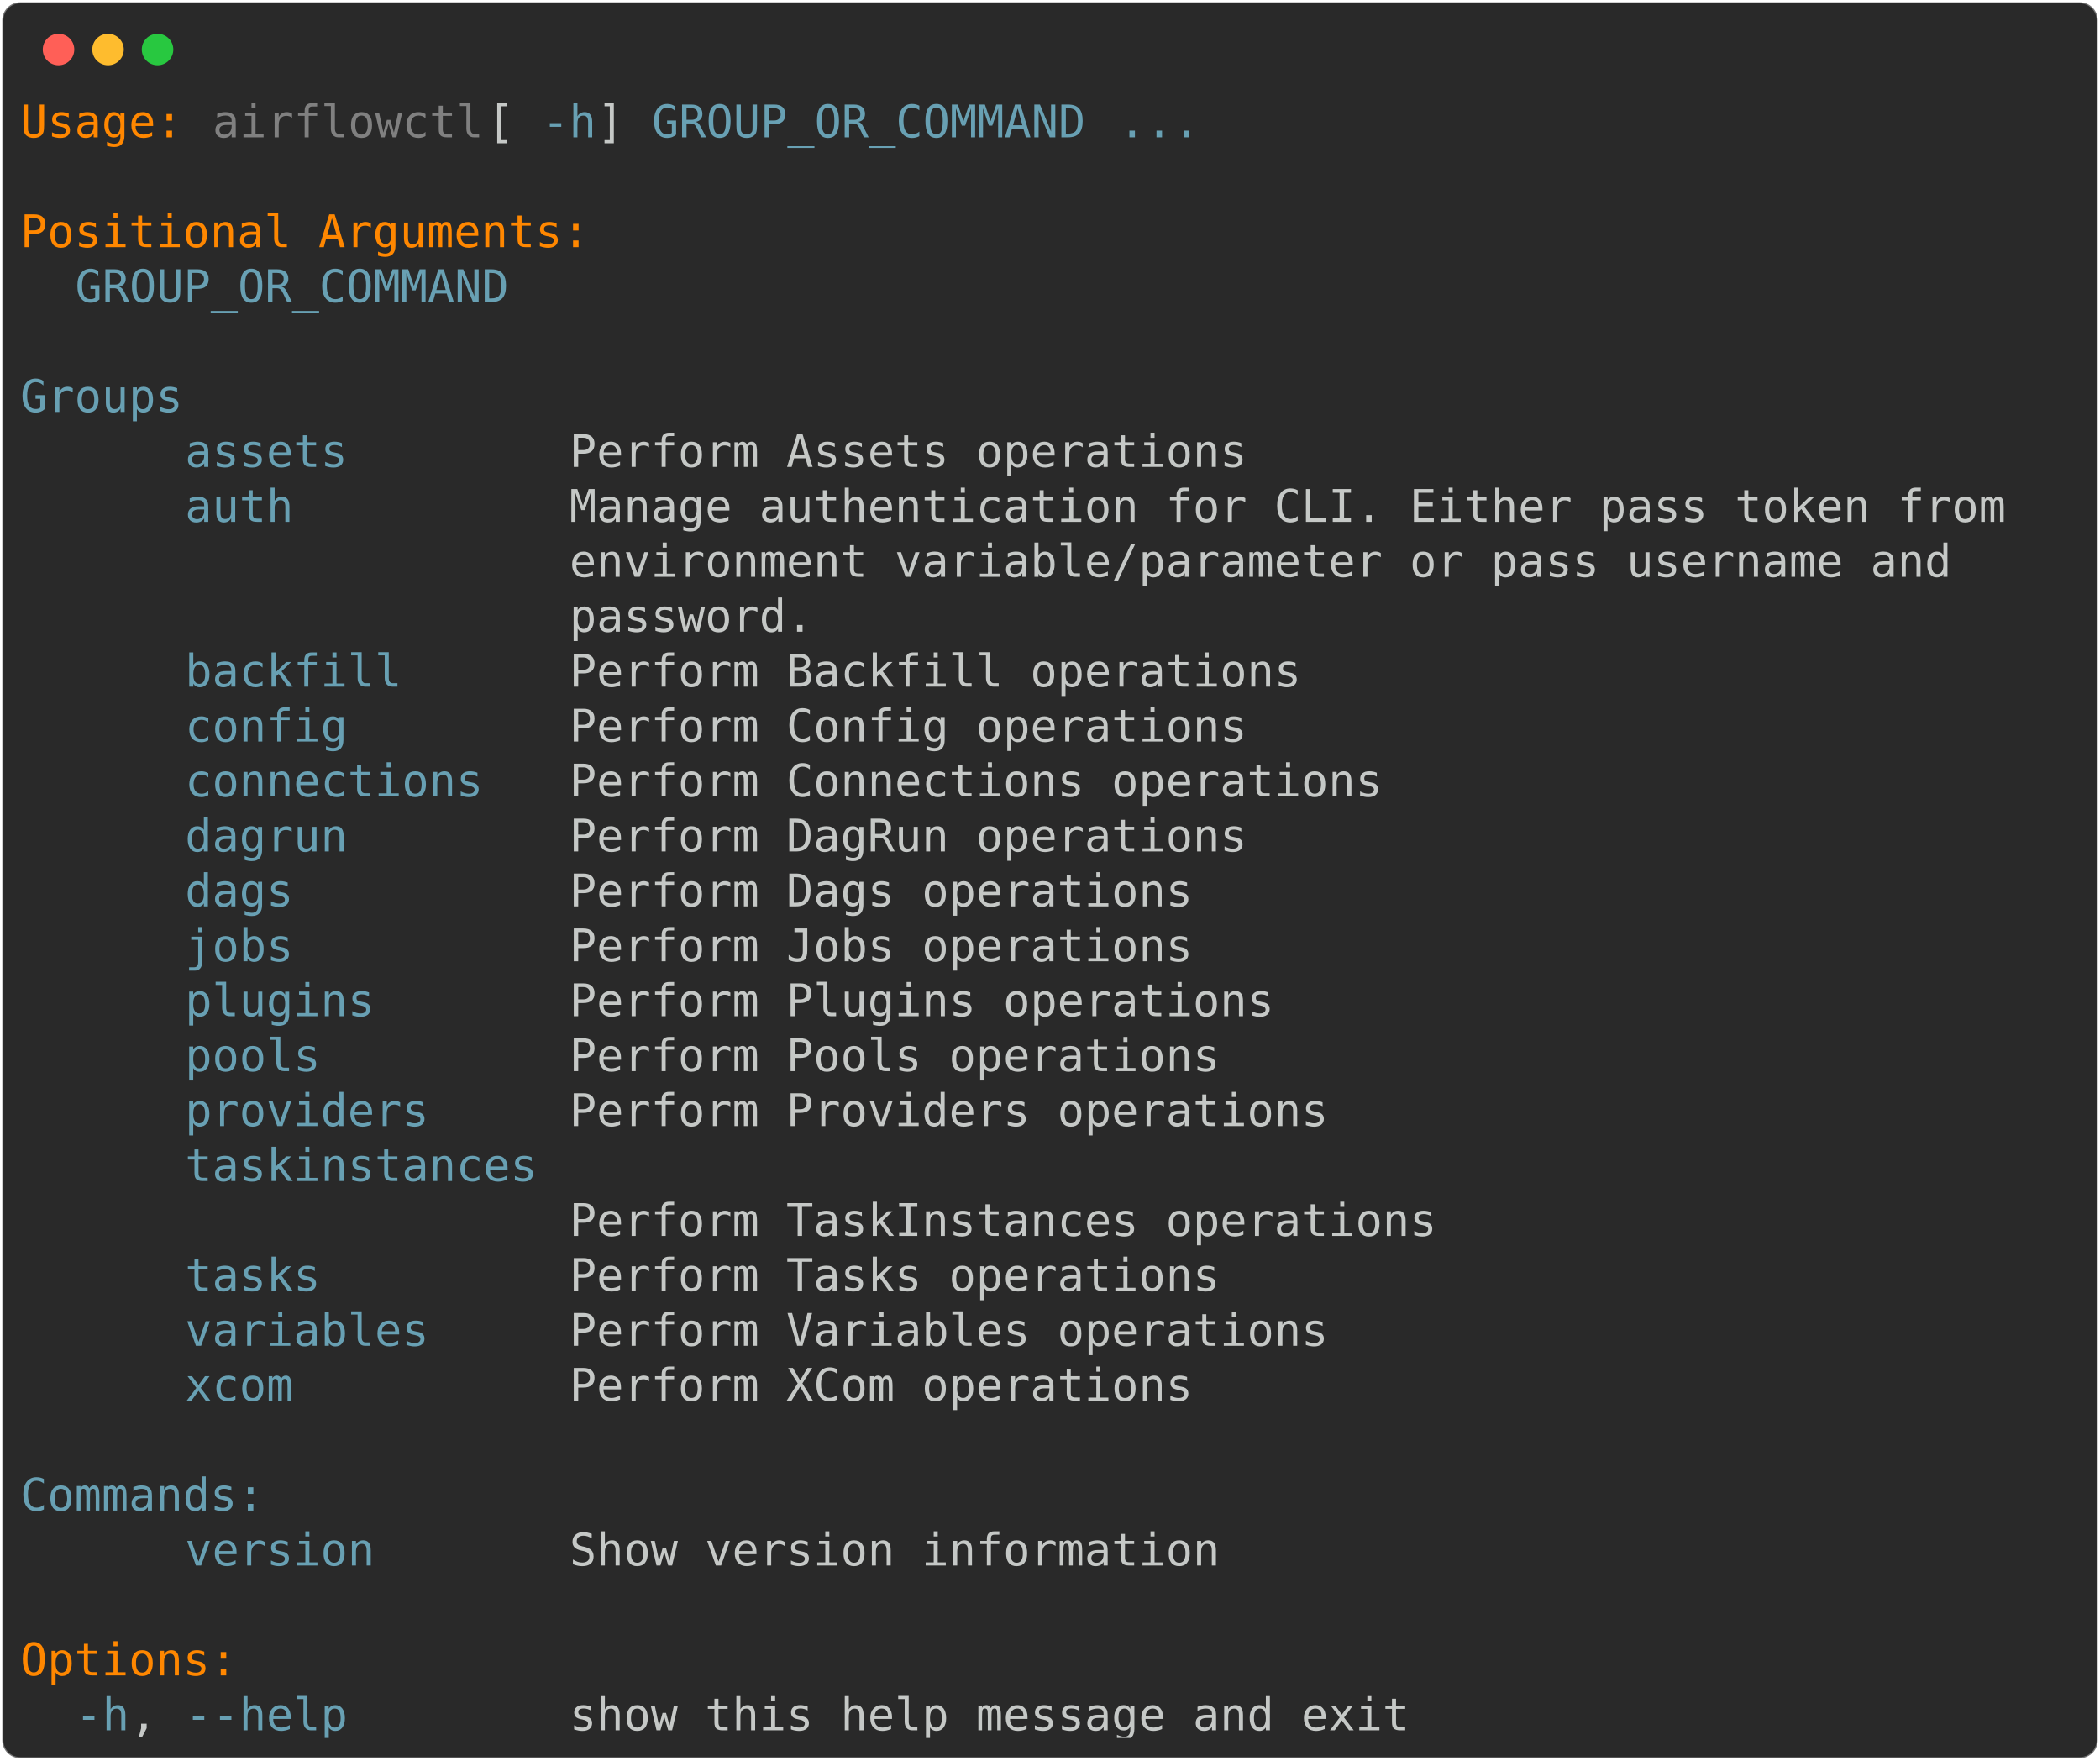
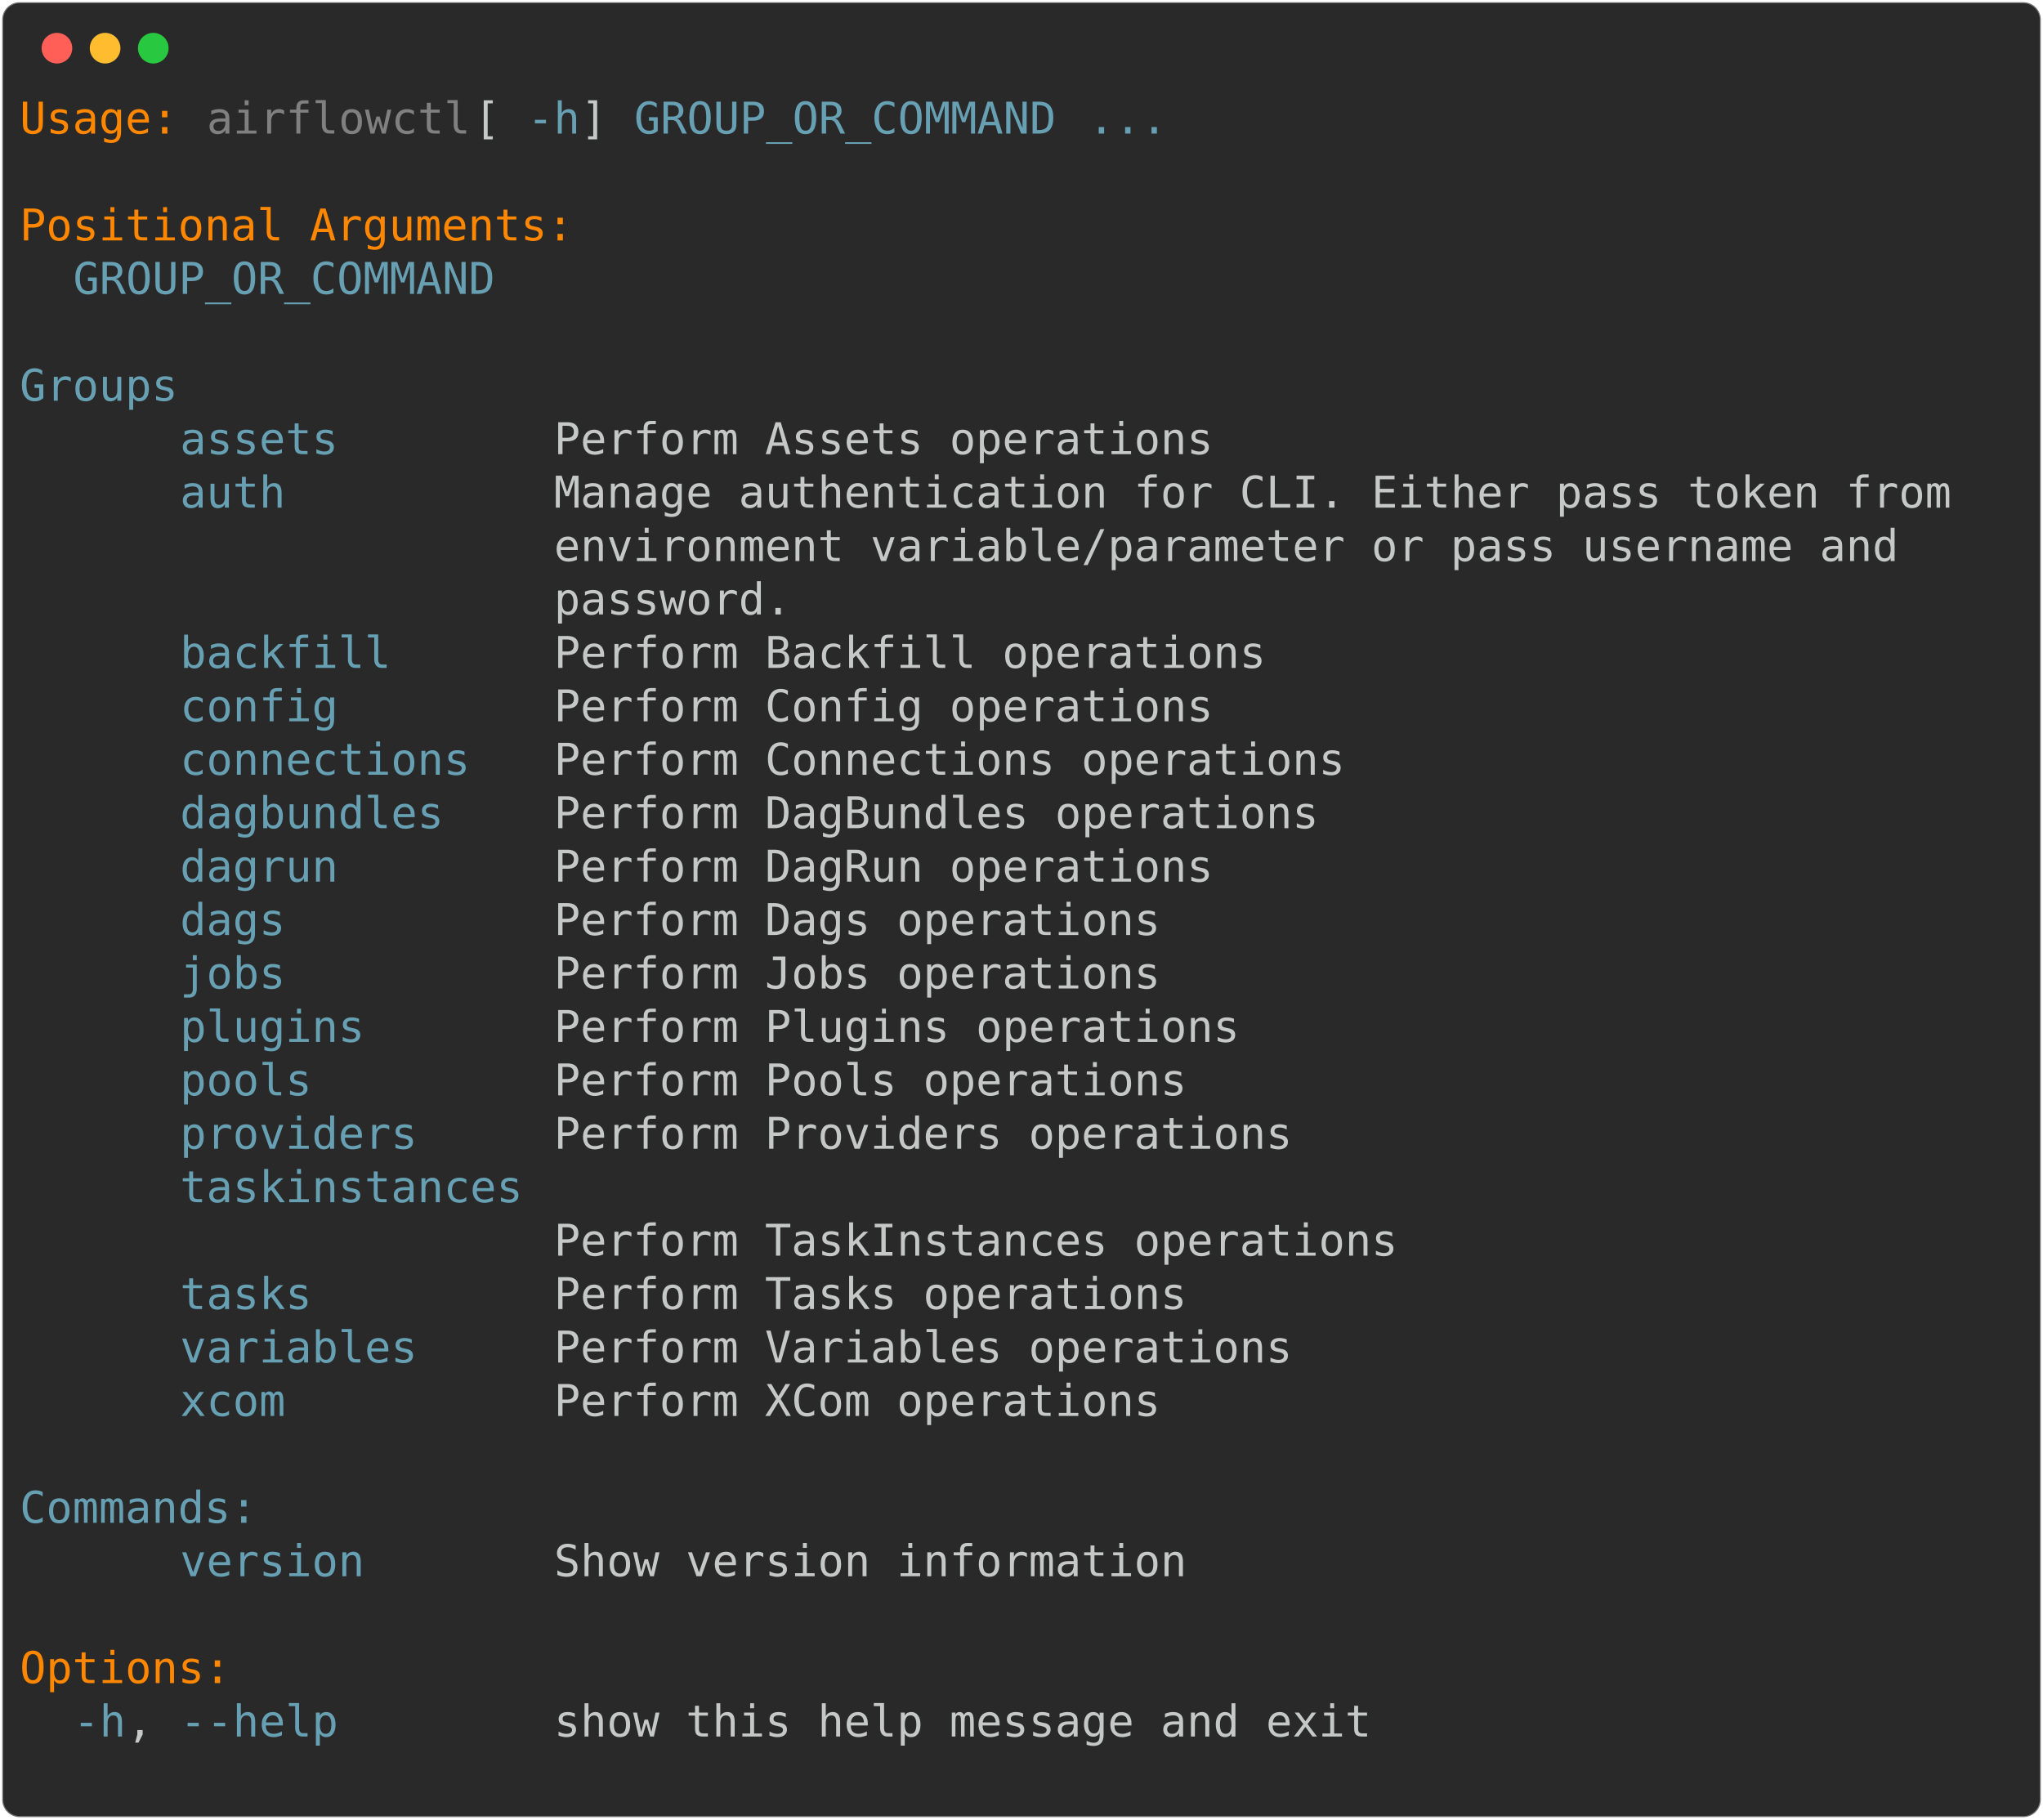
- <svg xmlns="http://www.w3.org/2000/svg" class="rich-terminal" viewBox="0 0 933 782.0">
+ <svg xmlns="http://www.w3.org/2000/svg" class="rich-terminal" viewBox="0 0 933 830.8">
  <style>

    @font-face {
        font-family: "Fira Code";
        src: local("FiraCode-Regular"),
                url("https://cdnjs.cloudflare.com/ajax/libs/firacode/6.2.0/woff2/FiraCode-Regular.woff2") format("woff2"),
                url("https://cdnjs.cloudflare.com/ajax/libs/firacode/6.2.0/woff/FiraCode-Regular.woff") format("woff");
        font-style: normal;
        font-weight: 400;
    }
    @font-face {
        font-family: "Fira Code";
        src: local("FiraCode-Bold"),
                url("https://cdnjs.cloudflare.com/ajax/libs/firacode/6.2.0/woff2/FiraCode-Bold.woff2") format("woff2"),
                url("https://cdnjs.cloudflare.com/ajax/libs/firacode/6.2.0/woff/FiraCode-Bold.woff") format("woff");
        font-style: bold;
        font-weight: 700;
    }

-     .terminal-151424782-matrix {
+     .terminal-4042776358-matrix {
        font-family: Fira Code, monospace;
        font-size: 20px;
        line-height: 24.4px;
        font-variant-east-asian: full-width;
    }

-     .terminal-151424782-title {
+     .terminal-4042776358-title {
        font-size: 18px;
        font-weight: bold;
        font-family: arial;
    }

-     .terminal-151424782-r1 { fill: #ff8700 }
- .terminal-151424782-r2 { fill: #c5c8c6 }
- .terminal-151424782-r3 { fill: #808080 }
- .terminal-151424782-r4 { fill: #68a0b3 }
+     .terminal-4042776358-r1 { fill: #ff8700 }
+ .terminal-4042776358-r2 { fill: #c5c8c6 }
+ .terminal-4042776358-r3 { fill: #808080 }
+ .terminal-4042776358-r4 { fill: #68a0b3 }
    </style>
  <defs>
-     <clipPath id="terminal-151424782-clip-terminal">
-       <rect x="0" y="0" width="914.0" height="731.0" />
-     </clipPath>
-     <clipPath id="terminal-151424782-line-0">
+     <clipPath id="terminal-4042776358-clip-terminal">
+       <rect x="0" y="0" width="914.0" height="779.8" />
+     </clipPath>
+     <clipPath id="terminal-4042776358-line-0">
      <rect x="0" y="1.5" width="915" height="24.65" />
    </clipPath>
-     <clipPath id="terminal-151424782-line-1">
+     <clipPath id="terminal-4042776358-line-1">
      <rect x="0" y="25.9" width="915" height="24.65" />
    </clipPath>
-     <clipPath id="terminal-151424782-line-2">
+     <clipPath id="terminal-4042776358-line-2">
      <rect x="0" y="50.3" width="915" height="24.65" />
    </clipPath>
-     <clipPath id="terminal-151424782-line-3">
+     <clipPath id="terminal-4042776358-line-3">
      <rect x="0" y="74.7" width="915" height="24.65" />
    </clipPath>
-     <clipPath id="terminal-151424782-line-4">
+     <clipPath id="terminal-4042776358-line-4">
      <rect x="0" y="99.1" width="915" height="24.65" />
    </clipPath>
-     <clipPath id="terminal-151424782-line-5">
+     <clipPath id="terminal-4042776358-line-5">
      <rect x="0" y="123.5" width="915" height="24.65" />
    </clipPath>
-     <clipPath id="terminal-151424782-line-6">
+     <clipPath id="terminal-4042776358-line-6">
      <rect x="0" y="147.9" width="915" height="24.65" />
    </clipPath>
-     <clipPath id="terminal-151424782-line-7">
+     <clipPath id="terminal-4042776358-line-7">
      <rect x="0" y="172.3" width="915" height="24.65" />
    </clipPath>
-     <clipPath id="terminal-151424782-line-8">
+     <clipPath id="terminal-4042776358-line-8">
      <rect x="0" y="196.7" width="915" height="24.65" />
    </clipPath>
-     <clipPath id="terminal-151424782-line-9">
+     <clipPath id="terminal-4042776358-line-9">
      <rect x="0" y="221.1" width="915" height="24.65" />
    </clipPath>
-     <clipPath id="terminal-151424782-line-10">
+     <clipPath id="terminal-4042776358-line-10">
      <rect x="0" y="245.5" width="915" height="24.65" />
    </clipPath>
-     <clipPath id="terminal-151424782-line-11">
+     <clipPath id="terminal-4042776358-line-11">
      <rect x="0" y="269.9" width="915" height="24.65" />
    </clipPath>
-     <clipPath id="terminal-151424782-line-12">
+     <clipPath id="terminal-4042776358-line-12">
      <rect x="0" y="294.3" width="915" height="24.65" />
    </clipPath>
-     <clipPath id="terminal-151424782-line-13">
+     <clipPath id="terminal-4042776358-line-13">
      <rect x="0" y="318.7" width="915" height="24.65" />
    </clipPath>
-     <clipPath id="terminal-151424782-line-14">
+     <clipPath id="terminal-4042776358-line-14">
      <rect x="0" y="343.1" width="915" height="24.65" />
    </clipPath>
-     <clipPath id="terminal-151424782-line-15">
+     <clipPath id="terminal-4042776358-line-15">
      <rect x="0" y="367.5" width="915" height="24.65" />
    </clipPath>
-     <clipPath id="terminal-151424782-line-16">
+     <clipPath id="terminal-4042776358-line-16">
      <rect x="0" y="391.9" width="915" height="24.65" />
    </clipPath>
-     <clipPath id="terminal-151424782-line-17">
+     <clipPath id="terminal-4042776358-line-17">
      <rect x="0" y="416.3" width="915" height="24.65" />
    </clipPath>
-     <clipPath id="terminal-151424782-line-18">
+     <clipPath id="terminal-4042776358-line-18">
      <rect x="0" y="440.7" width="915" height="24.65" />
    </clipPath>
-     <clipPath id="terminal-151424782-line-19">
+     <clipPath id="terminal-4042776358-line-19">
      <rect x="0" y="465.1" width="915" height="24.65" />
    </clipPath>
-     <clipPath id="terminal-151424782-line-20">
+     <clipPath id="terminal-4042776358-line-20">
      <rect x="0" y="489.5" width="915" height="24.65" />
    </clipPath>
-     <clipPath id="terminal-151424782-line-21">
+     <clipPath id="terminal-4042776358-line-21">
      <rect x="0" y="513.9" width="915" height="24.65" />
    </clipPath>
-     <clipPath id="terminal-151424782-line-22">
+     <clipPath id="terminal-4042776358-line-22">
      <rect x="0" y="538.3" width="915" height="24.65" />
    </clipPath>
-     <clipPath id="terminal-151424782-line-23">
+     <clipPath id="terminal-4042776358-line-23">
      <rect x="0" y="562.7" width="915" height="24.65" />
    </clipPath>
-     <clipPath id="terminal-151424782-line-24">
+     <clipPath id="terminal-4042776358-line-24">
      <rect x="0" y="587.1" width="915" height="24.65" />
    </clipPath>
-     <clipPath id="terminal-151424782-line-25">
+     <clipPath id="terminal-4042776358-line-25">
      <rect x="0" y="611.5" width="915" height="24.65" />
    </clipPath>
-     <clipPath id="terminal-151424782-line-26">
+     <clipPath id="terminal-4042776358-line-26">
      <rect x="0" y="635.9" width="915" height="24.65" />
    </clipPath>
-     <clipPath id="terminal-151424782-line-27">
+     <clipPath id="terminal-4042776358-line-27">
      <rect x="0" y="660.3" width="915" height="24.65" />
    </clipPath>
-     <clipPath id="terminal-151424782-line-28">
+     <clipPath id="terminal-4042776358-line-28">
      <rect x="0" y="684.7" width="915" height="24.65" />
    </clipPath>
+     <clipPath id="terminal-4042776358-line-29">
+       <rect x="0" y="709.1" width="915" height="24.65" />
+     </clipPath>
+     <clipPath id="terminal-4042776358-line-30">
+       <rect x="0" y="733.5" width="915" height="24.65" />
+     </clipPath>
  </defs>
-   <rect fill="#292929" stroke="rgba(255,255,255,0.35)" stroke-width="1" x="1" y="1" width="931" height="780" rx="8" />
+   <rect fill="#292929" stroke="rgba(255,255,255,0.35)" stroke-width="1" x="1" y="1" width="931" height="828.8" rx="8" />
  <g transform="translate(26,22)">
    <circle cx="0" cy="0" r="7" fill="#ff5f57" />
    <circle cx="22" cy="0" r="7" fill="#febc2e" />
    <circle cx="44" cy="0" r="7" fill="#28c840" />
  </g>
-   <g transform="translate(9, 41)" clip-path="url(#terminal-151424782-clip-terminal)">
-     <g class="terminal-151424782-matrix">
-       <text class="terminal-151424782-r1" x="0" y="20" textLength="73.2" clip-path="url(#terminal-151424782-line-0)">Usage:</text>
-       <text class="terminal-151424782-r3" x="85.4" y="20" textLength="122" clip-path="url(#terminal-151424782-line-0)">airflowctl</text>
-       <text class="terminal-151424782-r2" x="207.4" y="20" textLength="24.4" clip-path="url(#terminal-151424782-line-0)"> [</text>
-       <text class="terminal-151424782-r4" x="231.8" y="20" textLength="24.4" clip-path="url(#terminal-151424782-line-0)">-h</text>
-       <text class="terminal-151424782-r2" x="256.2" y="20" textLength="24.4" clip-path="url(#terminal-151424782-line-0)">] </text>
-       <text class="terminal-151424782-r4" x="280.6" y="20" textLength="195.2" clip-path="url(#terminal-151424782-line-0)">GROUP_OR_COMMAND</text>
-       <text class="terminal-151424782-r4" x="488" y="20" textLength="36.6" clip-path="url(#terminal-151424782-line-0)">...</text>
-       <text class="terminal-151424782-r2" x="915" y="20" textLength="12.2" clip-path="url(#terminal-151424782-line-0)">
- </text>
-       <text class="terminal-151424782-r2" x="915" y="44.4" textLength="12.2" clip-path="url(#terminal-151424782-line-1)">
- </text>
-       <text class="terminal-151424782-r1" x="0" y="68.8" textLength="256.2" clip-path="url(#terminal-151424782-line-2)">Positional Arguments:</text>
-       <text class="terminal-151424782-r2" x="915" y="68.8" textLength="12.2" clip-path="url(#terminal-151424782-line-2)">
- </text>
-       <text class="terminal-151424782-r4" x="24.4" y="93.2" textLength="195.2" clip-path="url(#terminal-151424782-line-3)">GROUP_OR_COMMAND</text>
-       <text class="terminal-151424782-r2" x="915" y="93.2" textLength="12.2" clip-path="url(#terminal-151424782-line-3)">
- </text>
-       <text class="terminal-151424782-r2" x="915" y="117.6" textLength="12.2" clip-path="url(#terminal-151424782-line-4)">
- </text>
-       <text class="terminal-151424782-r4" x="0" y="142" textLength="122" clip-path="url(#terminal-151424782-line-5)">    Groups</text>
-       <text class="terminal-151424782-r2" x="915" y="142" textLength="12.2" clip-path="url(#terminal-151424782-line-5)">
- </text>
-       <text class="terminal-151424782-r4" x="73.2" y="166.4" textLength="73.2" clip-path="url(#terminal-151424782-line-6)">assets</text>
-       <text class="terminal-151424782-r2" x="244" y="166.4" textLength="305" clip-path="url(#terminal-151424782-line-6)">Perform Assets operations</text>
-       <text class="terminal-151424782-r2" x="915" y="166.4" textLength="12.2" clip-path="url(#terminal-151424782-line-6)">
- </text>
-       <text class="terminal-151424782-r4" x="73.2" y="190.8" textLength="48.8" clip-path="url(#terminal-151424782-line-7)">auth</text>
-       <text class="terminal-151424782-r2" x="244" y="190.8" textLength="646.6" clip-path="url(#terminal-151424782-line-7)">Manage authentication for CLI. Either pass token from</text>
-       <text class="terminal-151424782-r2" x="915" y="190.8" textLength="12.2" clip-path="url(#terminal-151424782-line-7)">
- </text>
-       <text class="terminal-151424782-r2" x="244" y="215.2" textLength="622.2" clip-path="url(#terminal-151424782-line-8)">environment variable/parameter or pass username and</text>
-       <text class="terminal-151424782-r2" x="915" y="215.2" textLength="12.2" clip-path="url(#terminal-151424782-line-8)">
- </text>
-       <text class="terminal-151424782-r2" x="244" y="239.6" textLength="109.8" clip-path="url(#terminal-151424782-line-9)">password.</text>
-       <text class="terminal-151424782-r2" x="915" y="239.6" textLength="12.2" clip-path="url(#terminal-151424782-line-9)">
- </text>
-       <text class="terminal-151424782-r4" x="73.2" y="264" textLength="97.6" clip-path="url(#terminal-151424782-line-10)">backfill</text>
-       <text class="terminal-151424782-r2" x="244" y="264" textLength="329.4" clip-path="url(#terminal-151424782-line-10)">Perform Backfill operations</text>
-       <text class="terminal-151424782-r2" x="915" y="264" textLength="12.2" clip-path="url(#terminal-151424782-line-10)">
- </text>
-       <text class="terminal-151424782-r4" x="73.2" y="288.4" textLength="73.2" clip-path="url(#terminal-151424782-line-11)">config</text>
-       <text class="terminal-151424782-r2" x="244" y="288.4" textLength="305" clip-path="url(#terminal-151424782-line-11)">Perform Config operations</text>
-       <text class="terminal-151424782-r2" x="915" y="288.4" textLength="12.2" clip-path="url(#terminal-151424782-line-11)">
- </text>
-       <text class="terminal-151424782-r4" x="73.2" y="312.8" textLength="134.2" clip-path="url(#terminal-151424782-line-12)">connections</text>
-       <text class="terminal-151424782-r2" x="244" y="312.8" textLength="366" clip-path="url(#terminal-151424782-line-12)">Perform Connections operations</text>
-       <text class="terminal-151424782-r2" x="915" y="312.8" textLength="12.2" clip-path="url(#terminal-151424782-line-12)">
- </text>
-       <text class="terminal-151424782-r4" x="73.2" y="337.2" textLength="73.2" clip-path="url(#terminal-151424782-line-13)">dagrun</text>
-       <text class="terminal-151424782-r2" x="244" y="337.2" textLength="305" clip-path="url(#terminal-151424782-line-13)">Perform DagRun operations</text>
-       <text class="terminal-151424782-r2" x="915" y="337.2" textLength="12.2" clip-path="url(#terminal-151424782-line-13)">
- </text>
-       <text class="terminal-151424782-r4" x="73.2" y="361.6" textLength="48.8" clip-path="url(#terminal-151424782-line-14)">dags</text>
-       <text class="terminal-151424782-r2" x="244" y="361.6" textLength="280.6" clip-path="url(#terminal-151424782-line-14)">Perform Dags operations</text>
-       <text class="terminal-151424782-r2" x="915" y="361.6" textLength="12.2" clip-path="url(#terminal-151424782-line-14)">
- </text>
-       <text class="terminal-151424782-r4" x="73.2" y="386" textLength="48.8" clip-path="url(#terminal-151424782-line-15)">jobs</text>
-       <text class="terminal-151424782-r2" x="244" y="386" textLength="280.6" clip-path="url(#terminal-151424782-line-15)">Perform Jobs operations</text>
-       <text class="terminal-151424782-r2" x="915" y="386" textLength="12.2" clip-path="url(#terminal-151424782-line-15)">
- </text>
-       <text class="terminal-151424782-r4" x="73.2" y="410.4" textLength="85.4" clip-path="url(#terminal-151424782-line-16)">plugins</text>
-       <text class="terminal-151424782-r2" x="244" y="410.4" textLength="317.2" clip-path="url(#terminal-151424782-line-16)">Perform Plugins operations</text>
-       <text class="terminal-151424782-r2" x="915" y="410.4" textLength="12.2" clip-path="url(#terminal-151424782-line-16)">
- </text>
-       <text class="terminal-151424782-r4" x="73.2" y="434.8" textLength="61" clip-path="url(#terminal-151424782-line-17)">pools</text>
-       <text class="terminal-151424782-r2" x="244" y="434.8" textLength="292.8" clip-path="url(#terminal-151424782-line-17)">Perform Pools operations</text>
-       <text class="terminal-151424782-r2" x="915" y="434.8" textLength="12.2" clip-path="url(#terminal-151424782-line-17)">
- </text>
-       <text class="terminal-151424782-r4" x="73.2" y="459.2" textLength="109.8" clip-path="url(#terminal-151424782-line-18)">providers</text>
-       <text class="terminal-151424782-r2" x="244" y="459.2" textLength="341.6" clip-path="url(#terminal-151424782-line-18)">Perform Providers operations</text>
-       <text class="terminal-151424782-r2" x="915" y="459.2" textLength="12.2" clip-path="url(#terminal-151424782-line-18)">
- </text>
-       <text class="terminal-151424782-r4" x="73.2" y="483.6" textLength="158.6" clip-path="url(#terminal-151424782-line-19)">taskinstances</text>
-       <text class="terminal-151424782-r2" x="915" y="483.6" textLength="12.2" clip-path="url(#terminal-151424782-line-19)">
- </text>
-       <text class="terminal-151424782-r2" x="244" y="508" textLength="390.4" clip-path="url(#terminal-151424782-line-20)">Perform TaskInstances operations</text>
-       <text class="terminal-151424782-r2" x="915" y="508" textLength="12.2" clip-path="url(#terminal-151424782-line-20)">
- </text>
-       <text class="terminal-151424782-r4" x="73.2" y="532.4" textLength="61" clip-path="url(#terminal-151424782-line-21)">tasks</text>
-       <text class="terminal-151424782-r2" x="244" y="532.4" textLength="292.8" clip-path="url(#terminal-151424782-line-21)">Perform Tasks operations</text>
-       <text class="terminal-151424782-r2" x="915" y="532.4" textLength="12.2" clip-path="url(#terminal-151424782-line-21)">
- </text>
-       <text class="terminal-151424782-r4" x="73.2" y="556.8" textLength="109.8" clip-path="url(#terminal-151424782-line-22)">variables</text>
-       <text class="terminal-151424782-r2" x="244" y="556.8" textLength="341.6" clip-path="url(#terminal-151424782-line-22)">Perform Variables operations</text>
-       <text class="terminal-151424782-r2" x="915" y="556.8" textLength="12.2" clip-path="url(#terminal-151424782-line-22)">
- </text>
-       <text class="terminal-151424782-r4" x="73.2" y="581.2" textLength="48.8" clip-path="url(#terminal-151424782-line-23)">xcom</text>
-       <text class="terminal-151424782-r2" x="244" y="581.2" textLength="280.6" clip-path="url(#terminal-151424782-line-23)">Perform XCom operations</text>
-       <text class="terminal-151424782-r2" x="915" y="581.2" textLength="12.2" clip-path="url(#terminal-151424782-line-23)">
- </text>
-       <text class="terminal-151424782-r2" x="915" y="605.6" textLength="12.2" clip-path="url(#terminal-151424782-line-24)">
- </text>
-       <text class="terminal-151424782-r4" x="0" y="630" textLength="158.6" clip-path="url(#terminal-151424782-line-25)">    Commands:</text>
-       <text class="terminal-151424782-r2" x="915" y="630" textLength="12.2" clip-path="url(#terminal-151424782-line-25)">
- </text>
-       <text class="terminal-151424782-r4" x="73.2" y="654.4" textLength="85.4" clip-path="url(#terminal-151424782-line-26)">version</text>
-       <text class="terminal-151424782-r2" x="244" y="654.4" textLength="292.8" clip-path="url(#terminal-151424782-line-26)">Show version information</text>
-       <text class="terminal-151424782-r2" x="915" y="654.4" textLength="12.2" clip-path="url(#terminal-151424782-line-26)">
- </text>
-       <text class="terminal-151424782-r2" x="915" y="678.8" textLength="12.2" clip-path="url(#terminal-151424782-line-27)">
- </text>
-       <text class="terminal-151424782-r1" x="0" y="703.2" textLength="97.6" clip-path="url(#terminal-151424782-line-28)">Options:</text>
-       <text class="terminal-151424782-r2" x="915" y="703.2" textLength="12.2" clip-path="url(#terminal-151424782-line-28)">
- </text>
-       <text class="terminal-151424782-r4" x="24.4" y="727.6" textLength="24.4" clip-path="url(#terminal-151424782-line-29)">-h</text>
-       <text class="terminal-151424782-r2" x="48.8" y="727.6" textLength="24.4" clip-path="url(#terminal-151424782-line-29)">, </text>
-       <text class="terminal-151424782-r4" x="73.2" y="727.6" textLength="73.2" clip-path="url(#terminal-151424782-line-29)">--help</text>
-       <text class="terminal-151424782-r2" x="244" y="727.6" textLength="378.2" clip-path="url(#terminal-151424782-line-29)">show this help message and exit</text>
-       <text class="terminal-151424782-r2" x="915" y="727.6" textLength="12.2" clip-path="url(#terminal-151424782-line-29)">
+   <g transform="translate(9, 41)" clip-path="url(#terminal-4042776358-clip-terminal)">
+     <g class="terminal-4042776358-matrix">
+       <text class="terminal-4042776358-r1" x="0" y="20" textLength="73.2" clip-path="url(#terminal-4042776358-line-0)">Usage:</text>
+       <text class="terminal-4042776358-r3" x="85.4" y="20" textLength="122" clip-path="url(#terminal-4042776358-line-0)">airflowctl</text>
+       <text class="terminal-4042776358-r2" x="207.4" y="20" textLength="24.4" clip-path="url(#terminal-4042776358-line-0)"> [</text>
+       <text class="terminal-4042776358-r4" x="231.8" y="20" textLength="24.4" clip-path="url(#terminal-4042776358-line-0)">-h</text>
+       <text class="terminal-4042776358-r2" x="256.2" y="20" textLength="24.4" clip-path="url(#terminal-4042776358-line-0)">] </text>
+       <text class="terminal-4042776358-r4" x="280.6" y="20" textLength="195.2" clip-path="url(#terminal-4042776358-line-0)">GROUP_OR_COMMAND</text>
+       <text class="terminal-4042776358-r4" x="488" y="20" textLength="36.6" clip-path="url(#terminal-4042776358-line-0)">...</text>
+       <text class="terminal-4042776358-r2" x="915" y="20" textLength="12.2" clip-path="url(#terminal-4042776358-line-0)">
+ </text>
+       <text class="terminal-4042776358-r2" x="915" y="44.4" textLength="12.2" clip-path="url(#terminal-4042776358-line-1)">
+ </text>
+       <text class="terminal-4042776358-r1" x="0" y="68.8" textLength="256.2" clip-path="url(#terminal-4042776358-line-2)">Positional Arguments:</text>
+       <text class="terminal-4042776358-r2" x="915" y="68.8" textLength="12.2" clip-path="url(#terminal-4042776358-line-2)">
+ </text>
+       <text class="terminal-4042776358-r4" x="24.4" y="93.2" textLength="195.2" clip-path="url(#terminal-4042776358-line-3)">GROUP_OR_COMMAND</text>
+       <text class="terminal-4042776358-r2" x="915" y="93.2" textLength="12.2" clip-path="url(#terminal-4042776358-line-3)">
+ </text>
+       <text class="terminal-4042776358-r2" x="915" y="117.6" textLength="12.2" clip-path="url(#terminal-4042776358-line-4)">
+ </text>
+       <text class="terminal-4042776358-r4" x="0" y="142" textLength="122" clip-path="url(#terminal-4042776358-line-5)">    Groups</text>
+       <text class="terminal-4042776358-r2" x="915" y="142" textLength="12.2" clip-path="url(#terminal-4042776358-line-5)">
+ </text>
+       <text class="terminal-4042776358-r4" x="73.2" y="166.4" textLength="73.2" clip-path="url(#terminal-4042776358-line-6)">assets</text>
+       <text class="terminal-4042776358-r2" x="244" y="166.4" textLength="305" clip-path="url(#terminal-4042776358-line-6)">Perform Assets operations</text>
+       <text class="terminal-4042776358-r2" x="915" y="166.4" textLength="12.2" clip-path="url(#terminal-4042776358-line-6)">
+ </text>
+       <text class="terminal-4042776358-r4" x="73.2" y="190.8" textLength="48.8" clip-path="url(#terminal-4042776358-line-7)">auth</text>
+       <text class="terminal-4042776358-r2" x="244" y="190.8" textLength="646.6" clip-path="url(#terminal-4042776358-line-7)">Manage authentication for CLI. Either pass token from</text>
+       <text class="terminal-4042776358-r2" x="915" y="190.8" textLength="12.2" clip-path="url(#terminal-4042776358-line-7)">
+ </text>
+       <text class="terminal-4042776358-r2" x="244" y="215.2" textLength="622.2" clip-path="url(#terminal-4042776358-line-8)">environment variable/parameter or pass username and</text>
+       <text class="terminal-4042776358-r2" x="915" y="215.2" textLength="12.2" clip-path="url(#terminal-4042776358-line-8)">
+ </text>
+       <text class="terminal-4042776358-r2" x="244" y="239.6" textLength="109.8" clip-path="url(#terminal-4042776358-line-9)">password.</text>
+       <text class="terminal-4042776358-r2" x="915" y="239.6" textLength="12.2" clip-path="url(#terminal-4042776358-line-9)">
+ </text>
+       <text class="terminal-4042776358-r4" x="73.2" y="264" textLength="97.6" clip-path="url(#terminal-4042776358-line-10)">backfill</text>
+       <text class="terminal-4042776358-r2" x="244" y="264" textLength="329.4" clip-path="url(#terminal-4042776358-line-10)">Perform Backfill operations</text>
+       <text class="terminal-4042776358-r2" x="915" y="264" textLength="12.2" clip-path="url(#terminal-4042776358-line-10)">
+ </text>
+       <text class="terminal-4042776358-r4" x="73.2" y="288.4" textLength="73.2" clip-path="url(#terminal-4042776358-line-11)">config</text>
+       <text class="terminal-4042776358-r2" x="244" y="288.4" textLength="305" clip-path="url(#terminal-4042776358-line-11)">Perform Config operations</text>
+       <text class="terminal-4042776358-r2" x="915" y="288.4" textLength="12.2" clip-path="url(#terminal-4042776358-line-11)">
+ </text>
+       <text class="terminal-4042776358-r4" x="73.2" y="312.8" textLength="134.2" clip-path="url(#terminal-4042776358-line-12)">connections</text>
+       <text class="terminal-4042776358-r2" x="244" y="312.8" textLength="366" clip-path="url(#terminal-4042776358-line-12)">Perform Connections operations</text>
+       <text class="terminal-4042776358-r2" x="915" y="312.8" textLength="12.2" clip-path="url(#terminal-4042776358-line-12)">
+ </text>
+       <text class="terminal-4042776358-r4" x="73.2" y="337.2" textLength="122" clip-path="url(#terminal-4042776358-line-13)">dagbundles</text>
+       <text class="terminal-4042776358-r2" x="244" y="337.2" textLength="353.8" clip-path="url(#terminal-4042776358-line-13)">Perform DagBundles operations</text>
+       <text class="terminal-4042776358-r2" x="915" y="337.2" textLength="12.2" clip-path="url(#terminal-4042776358-line-13)">
+ </text>
+       <text class="terminal-4042776358-r4" x="73.2" y="361.6" textLength="73.2" clip-path="url(#terminal-4042776358-line-14)">dagrun</text>
+       <text class="terminal-4042776358-r2" x="244" y="361.6" textLength="305" clip-path="url(#terminal-4042776358-line-14)">Perform DagRun operations</text>
+       <text class="terminal-4042776358-r2" x="915" y="361.6" textLength="12.2" clip-path="url(#terminal-4042776358-line-14)">
+ </text>
+       <text class="terminal-4042776358-r4" x="73.2" y="386" textLength="48.8" clip-path="url(#terminal-4042776358-line-15)">dags</text>
+       <text class="terminal-4042776358-r2" x="244" y="386" textLength="280.6" clip-path="url(#terminal-4042776358-line-15)">Perform Dags operations</text>
+       <text class="terminal-4042776358-r2" x="915" y="386" textLength="12.2" clip-path="url(#terminal-4042776358-line-15)">
+ </text>
+       <text class="terminal-4042776358-r4" x="73.2" y="410.4" textLength="48.8" clip-path="url(#terminal-4042776358-line-16)">jobs</text>
+       <text class="terminal-4042776358-r2" x="244" y="410.4" textLength="280.6" clip-path="url(#terminal-4042776358-line-16)">Perform Jobs operations</text>
+       <text class="terminal-4042776358-r2" x="915" y="410.4" textLength="12.2" clip-path="url(#terminal-4042776358-line-16)">
+ </text>
+       <text class="terminal-4042776358-r4" x="73.2" y="434.8" textLength="85.4" clip-path="url(#terminal-4042776358-line-17)">plugins</text>
+       <text class="terminal-4042776358-r2" x="244" y="434.8" textLength="317.2" clip-path="url(#terminal-4042776358-line-17)">Perform Plugins operations</text>
+       <text class="terminal-4042776358-r2" x="915" y="434.8" textLength="12.2" clip-path="url(#terminal-4042776358-line-17)">
+ </text>
+       <text class="terminal-4042776358-r4" x="73.2" y="459.2" textLength="61" clip-path="url(#terminal-4042776358-line-18)">pools</text>
+       <text class="terminal-4042776358-r2" x="244" y="459.2" textLength="292.8" clip-path="url(#terminal-4042776358-line-18)">Perform Pools operations</text>
+       <text class="terminal-4042776358-r2" x="915" y="459.2" textLength="12.2" clip-path="url(#terminal-4042776358-line-18)">
+ </text>
+       <text class="terminal-4042776358-r4" x="73.2" y="483.6" textLength="109.8" clip-path="url(#terminal-4042776358-line-19)">providers</text>
+       <text class="terminal-4042776358-r2" x="244" y="483.6" textLength="341.6" clip-path="url(#terminal-4042776358-line-19)">Perform Providers operations</text>
+       <text class="terminal-4042776358-r2" x="915" y="483.6" textLength="12.2" clip-path="url(#terminal-4042776358-line-19)">
+ </text>
+       <text class="terminal-4042776358-r4" x="73.2" y="508" textLength="158.6" clip-path="url(#terminal-4042776358-line-20)">taskinstances</text>
+       <text class="terminal-4042776358-r2" x="915" y="508" textLength="12.2" clip-path="url(#terminal-4042776358-line-20)">
+ </text>
+       <text class="terminal-4042776358-r2" x="244" y="532.4" textLength="390.4" clip-path="url(#terminal-4042776358-line-21)">Perform TaskInstances operations</text>
+       <text class="terminal-4042776358-r2" x="915" y="532.4" textLength="12.2" clip-path="url(#terminal-4042776358-line-21)">
+ </text>
+       <text class="terminal-4042776358-r4" x="73.2" y="556.8" textLength="61" clip-path="url(#terminal-4042776358-line-22)">tasks</text>
+       <text class="terminal-4042776358-r2" x="244" y="556.8" textLength="292.8" clip-path="url(#terminal-4042776358-line-22)">Perform Tasks operations</text>
+       <text class="terminal-4042776358-r2" x="915" y="556.8" textLength="12.2" clip-path="url(#terminal-4042776358-line-22)">
+ </text>
+       <text class="terminal-4042776358-r4" x="73.2" y="581.2" textLength="109.8" clip-path="url(#terminal-4042776358-line-23)">variables</text>
+       <text class="terminal-4042776358-r2" x="244" y="581.2" textLength="341.6" clip-path="url(#terminal-4042776358-line-23)">Perform Variables operations</text>
+       <text class="terminal-4042776358-r2" x="915" y="581.2" textLength="12.2" clip-path="url(#terminal-4042776358-line-23)">
+ </text>
+       <text class="terminal-4042776358-r4" x="73.2" y="605.6" textLength="48.8" clip-path="url(#terminal-4042776358-line-24)">xcom</text>
+       <text class="terminal-4042776358-r2" x="244" y="605.6" textLength="280.6" clip-path="url(#terminal-4042776358-line-24)">Perform XCom operations</text>
+       <text class="terminal-4042776358-r2" x="915" y="605.6" textLength="12.2" clip-path="url(#terminal-4042776358-line-24)">
+ </text>
+       <text class="terminal-4042776358-r2" x="915" y="630" textLength="12.2" clip-path="url(#terminal-4042776358-line-25)">
+ </text>
+       <text class="terminal-4042776358-r4" x="0" y="654.4" textLength="158.6" clip-path="url(#terminal-4042776358-line-26)">    Commands:</text>
+       <text class="terminal-4042776358-r2" x="915" y="654.4" textLength="12.2" clip-path="url(#terminal-4042776358-line-26)">
+ </text>
+       <text class="terminal-4042776358-r4" x="73.2" y="678.8" textLength="85.4" clip-path="url(#terminal-4042776358-line-27)">version</text>
+       <text class="terminal-4042776358-r2" x="244" y="678.8" textLength="292.8" clip-path="url(#terminal-4042776358-line-27)">Show version information</text>
+       <text class="terminal-4042776358-r2" x="915" y="678.8" textLength="12.2" clip-path="url(#terminal-4042776358-line-27)">
+ </text>
+       <text class="terminal-4042776358-r2" x="915" y="703.2" textLength="12.2" clip-path="url(#terminal-4042776358-line-28)">
+ </text>
+       <text class="terminal-4042776358-r1" x="0" y="727.6" textLength="97.6" clip-path="url(#terminal-4042776358-line-29)">Options:</text>
+       <text class="terminal-4042776358-r2" x="915" y="727.6" textLength="12.2" clip-path="url(#terminal-4042776358-line-29)">
+ </text>
+       <text class="terminal-4042776358-r4" x="24.4" y="752" textLength="24.4" clip-path="url(#terminal-4042776358-line-30)">-h</text>
+       <text class="terminal-4042776358-r2" x="48.8" y="752" textLength="24.4" clip-path="url(#terminal-4042776358-line-30)">, </text>
+       <text class="terminal-4042776358-r4" x="73.2" y="752" textLength="73.2" clip-path="url(#terminal-4042776358-line-30)">--help</text>
+       <text class="terminal-4042776358-r2" x="244" y="752" textLength="378.2" clip-path="url(#terminal-4042776358-line-30)">show this help message and exit</text>
+       <text class="terminal-4042776358-r2" x="915" y="752" textLength="12.2" clip-path="url(#terminal-4042776358-line-30)">
+ </text>
+       <text class="terminal-4042776358-r2" x="915" y="776.4" textLength="12.2" clip-path="url(#terminal-4042776358-line-31)">
</text>
    </g>
  </g>
</svg>
